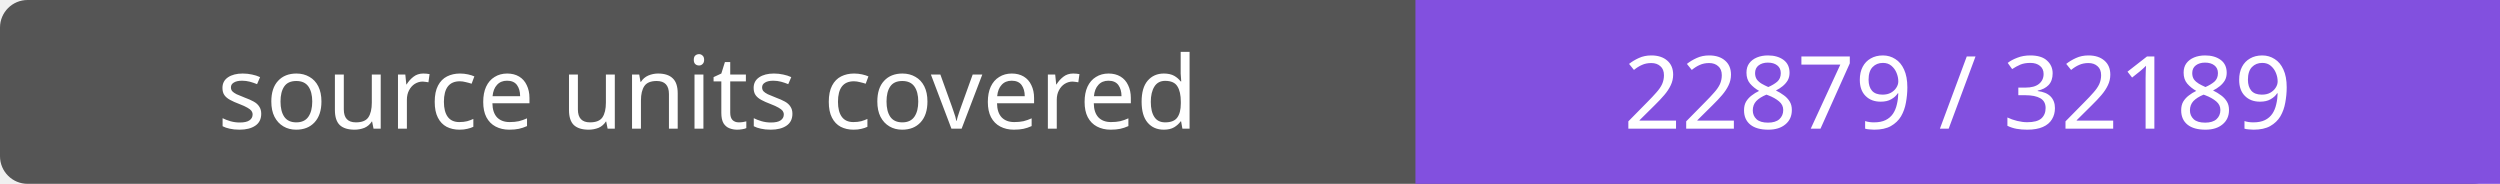
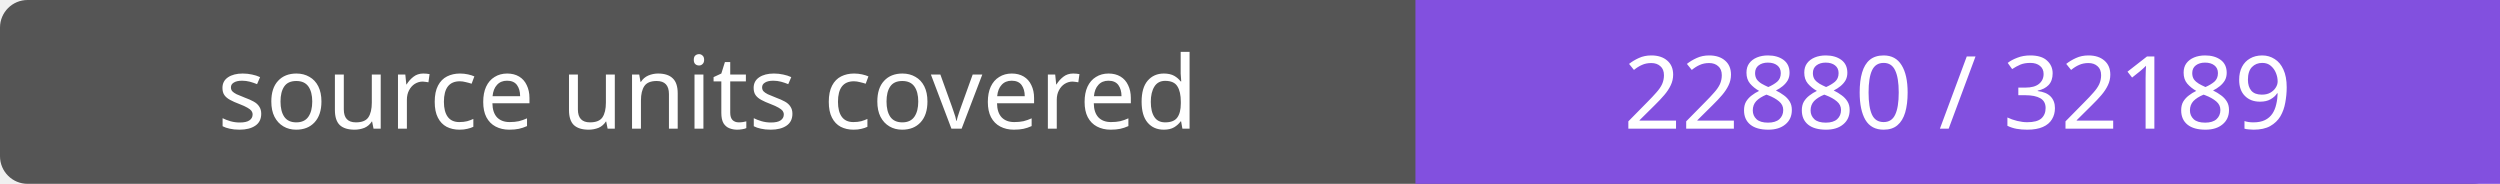
- <svg xmlns="http://www.w3.org/2000/svg" width="272" height="20" role="img" aria-label="source units covered: 22879 / 32189">
+ <svg xmlns="http://www.w3.org/2000/svg" width="272" height="20" role="img" aria-label="source units covered: 22880 / 32189">
  <rect width="272" height="20" rx="3" fill="#555" />
  <path fill="#8250df" d="M154 0h118v20H154z" />
  <g fill="#fff" text-anchor="middle" font-family="Verdana,sans-serif" font-size="11">
    <text x="77.0" y="14">source units covered</text>
-     <text x="213.0" y="14">22879 / 32189</text>
+     <text x="213.0" y="14">22880 / 32189</text>
  </g>
</svg>
